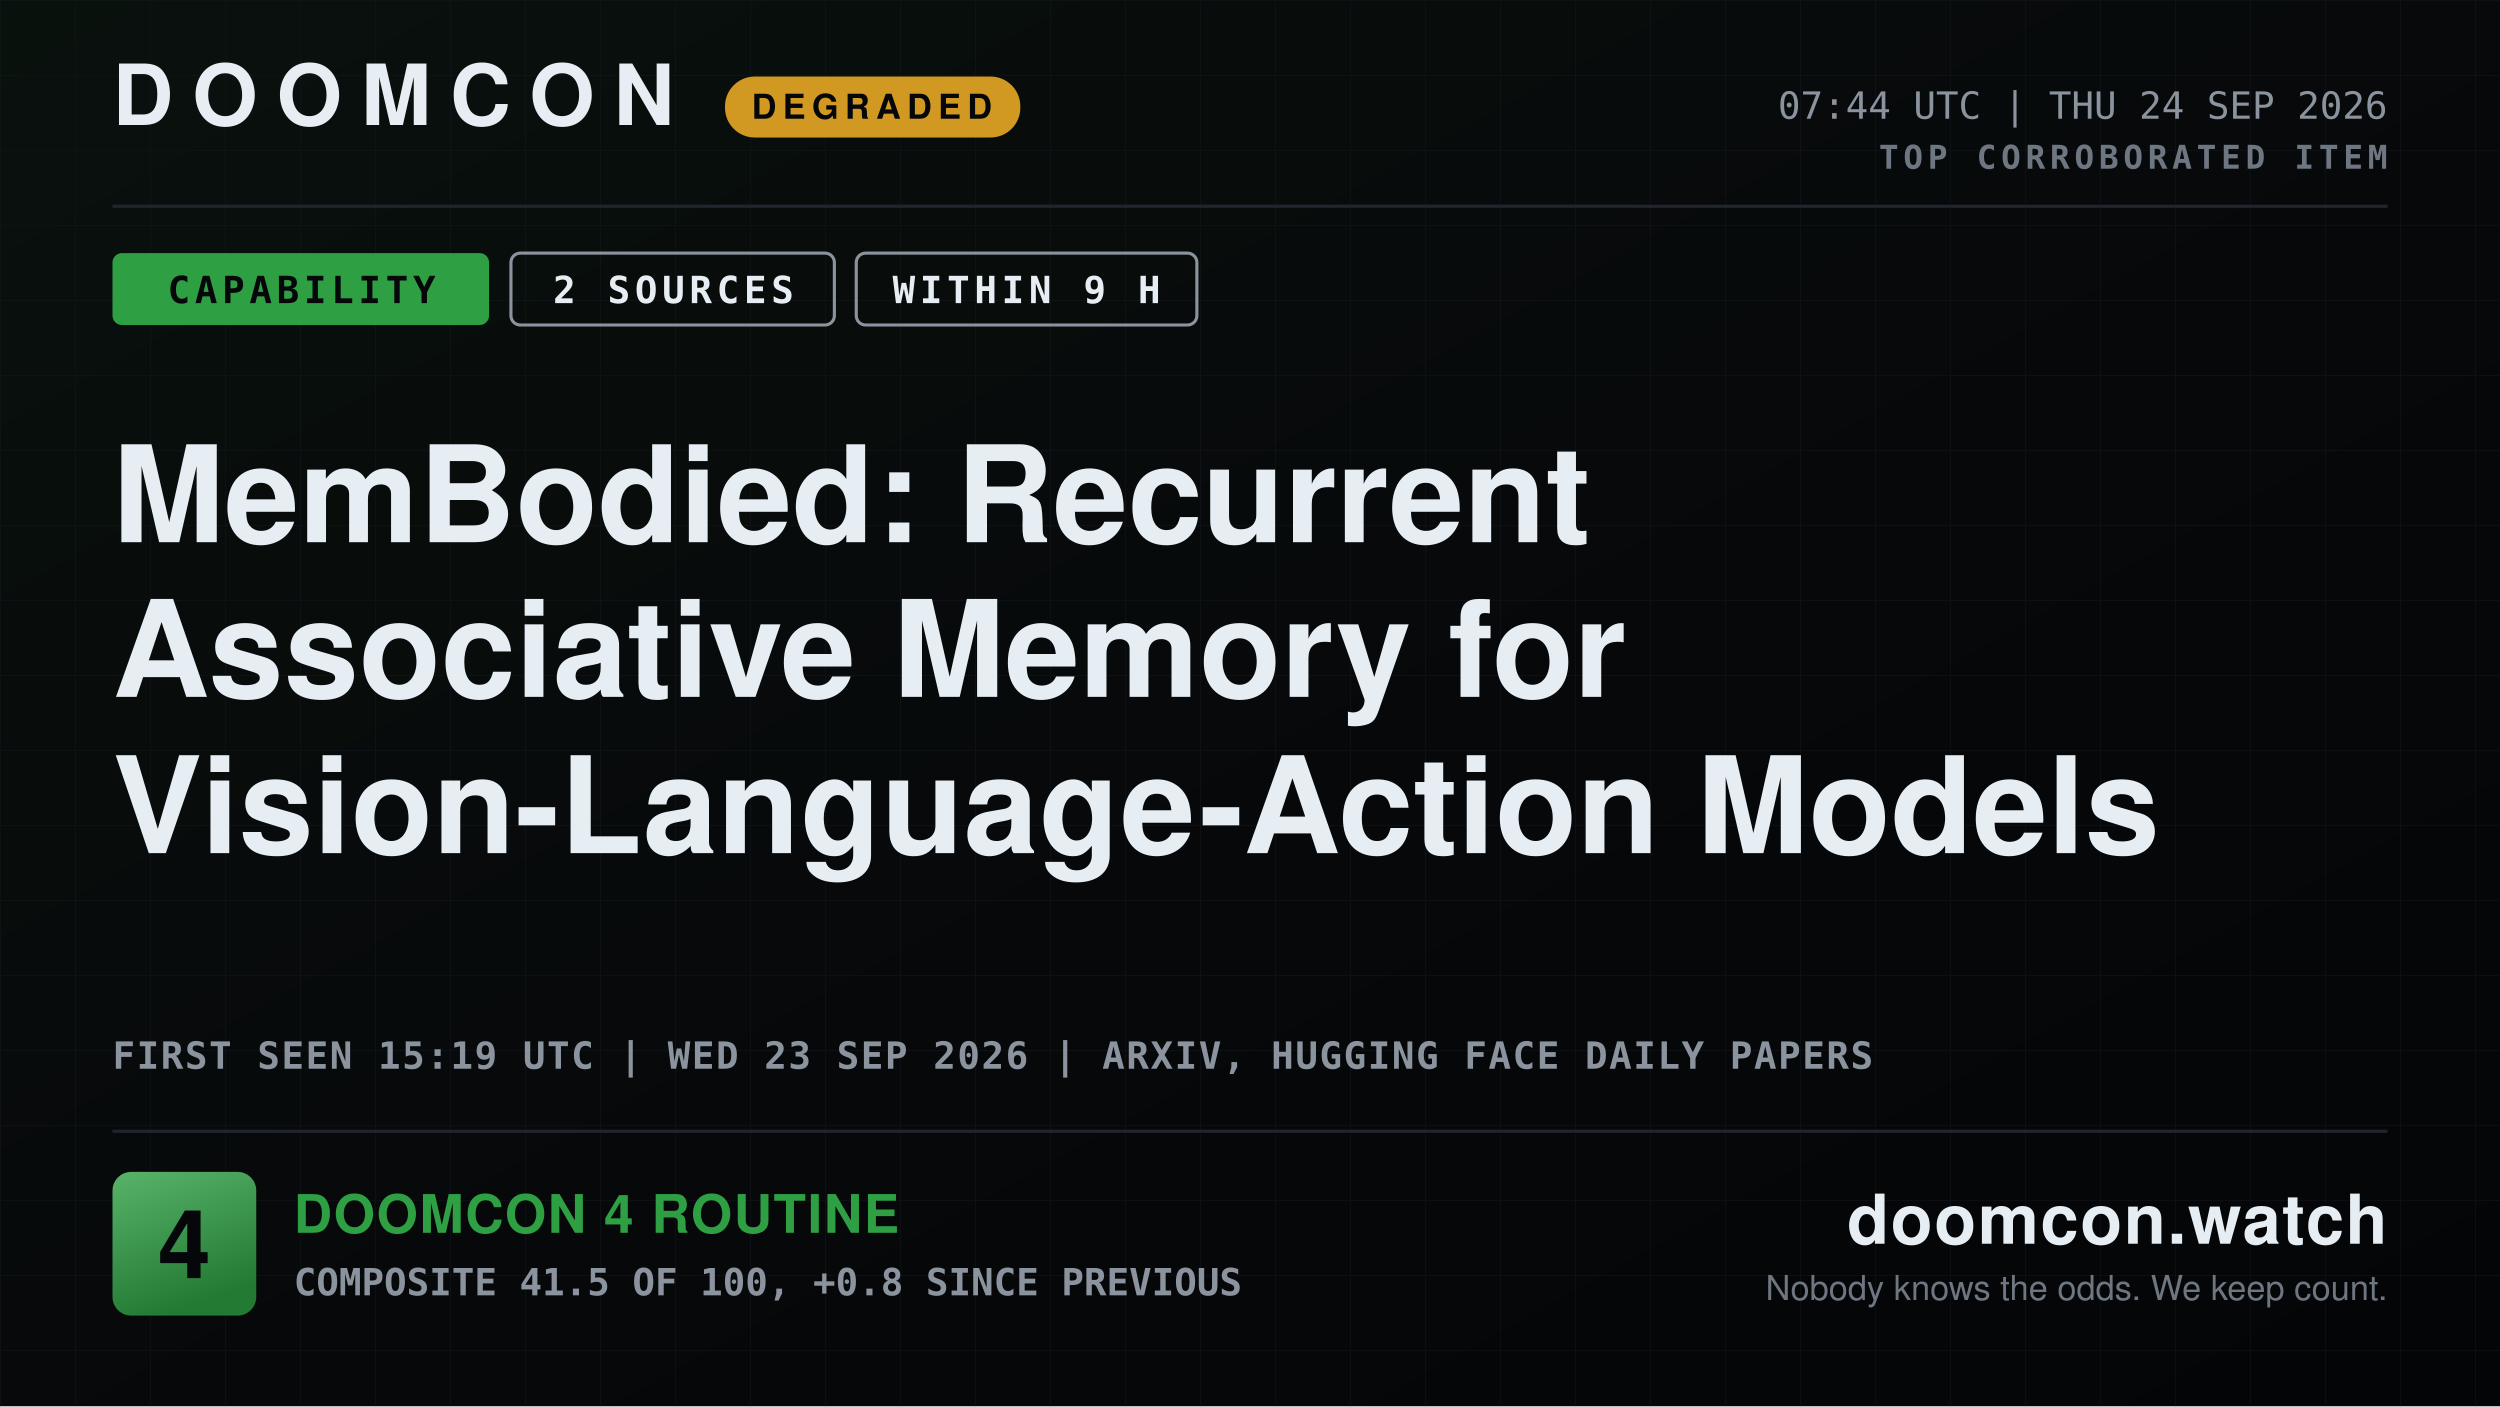
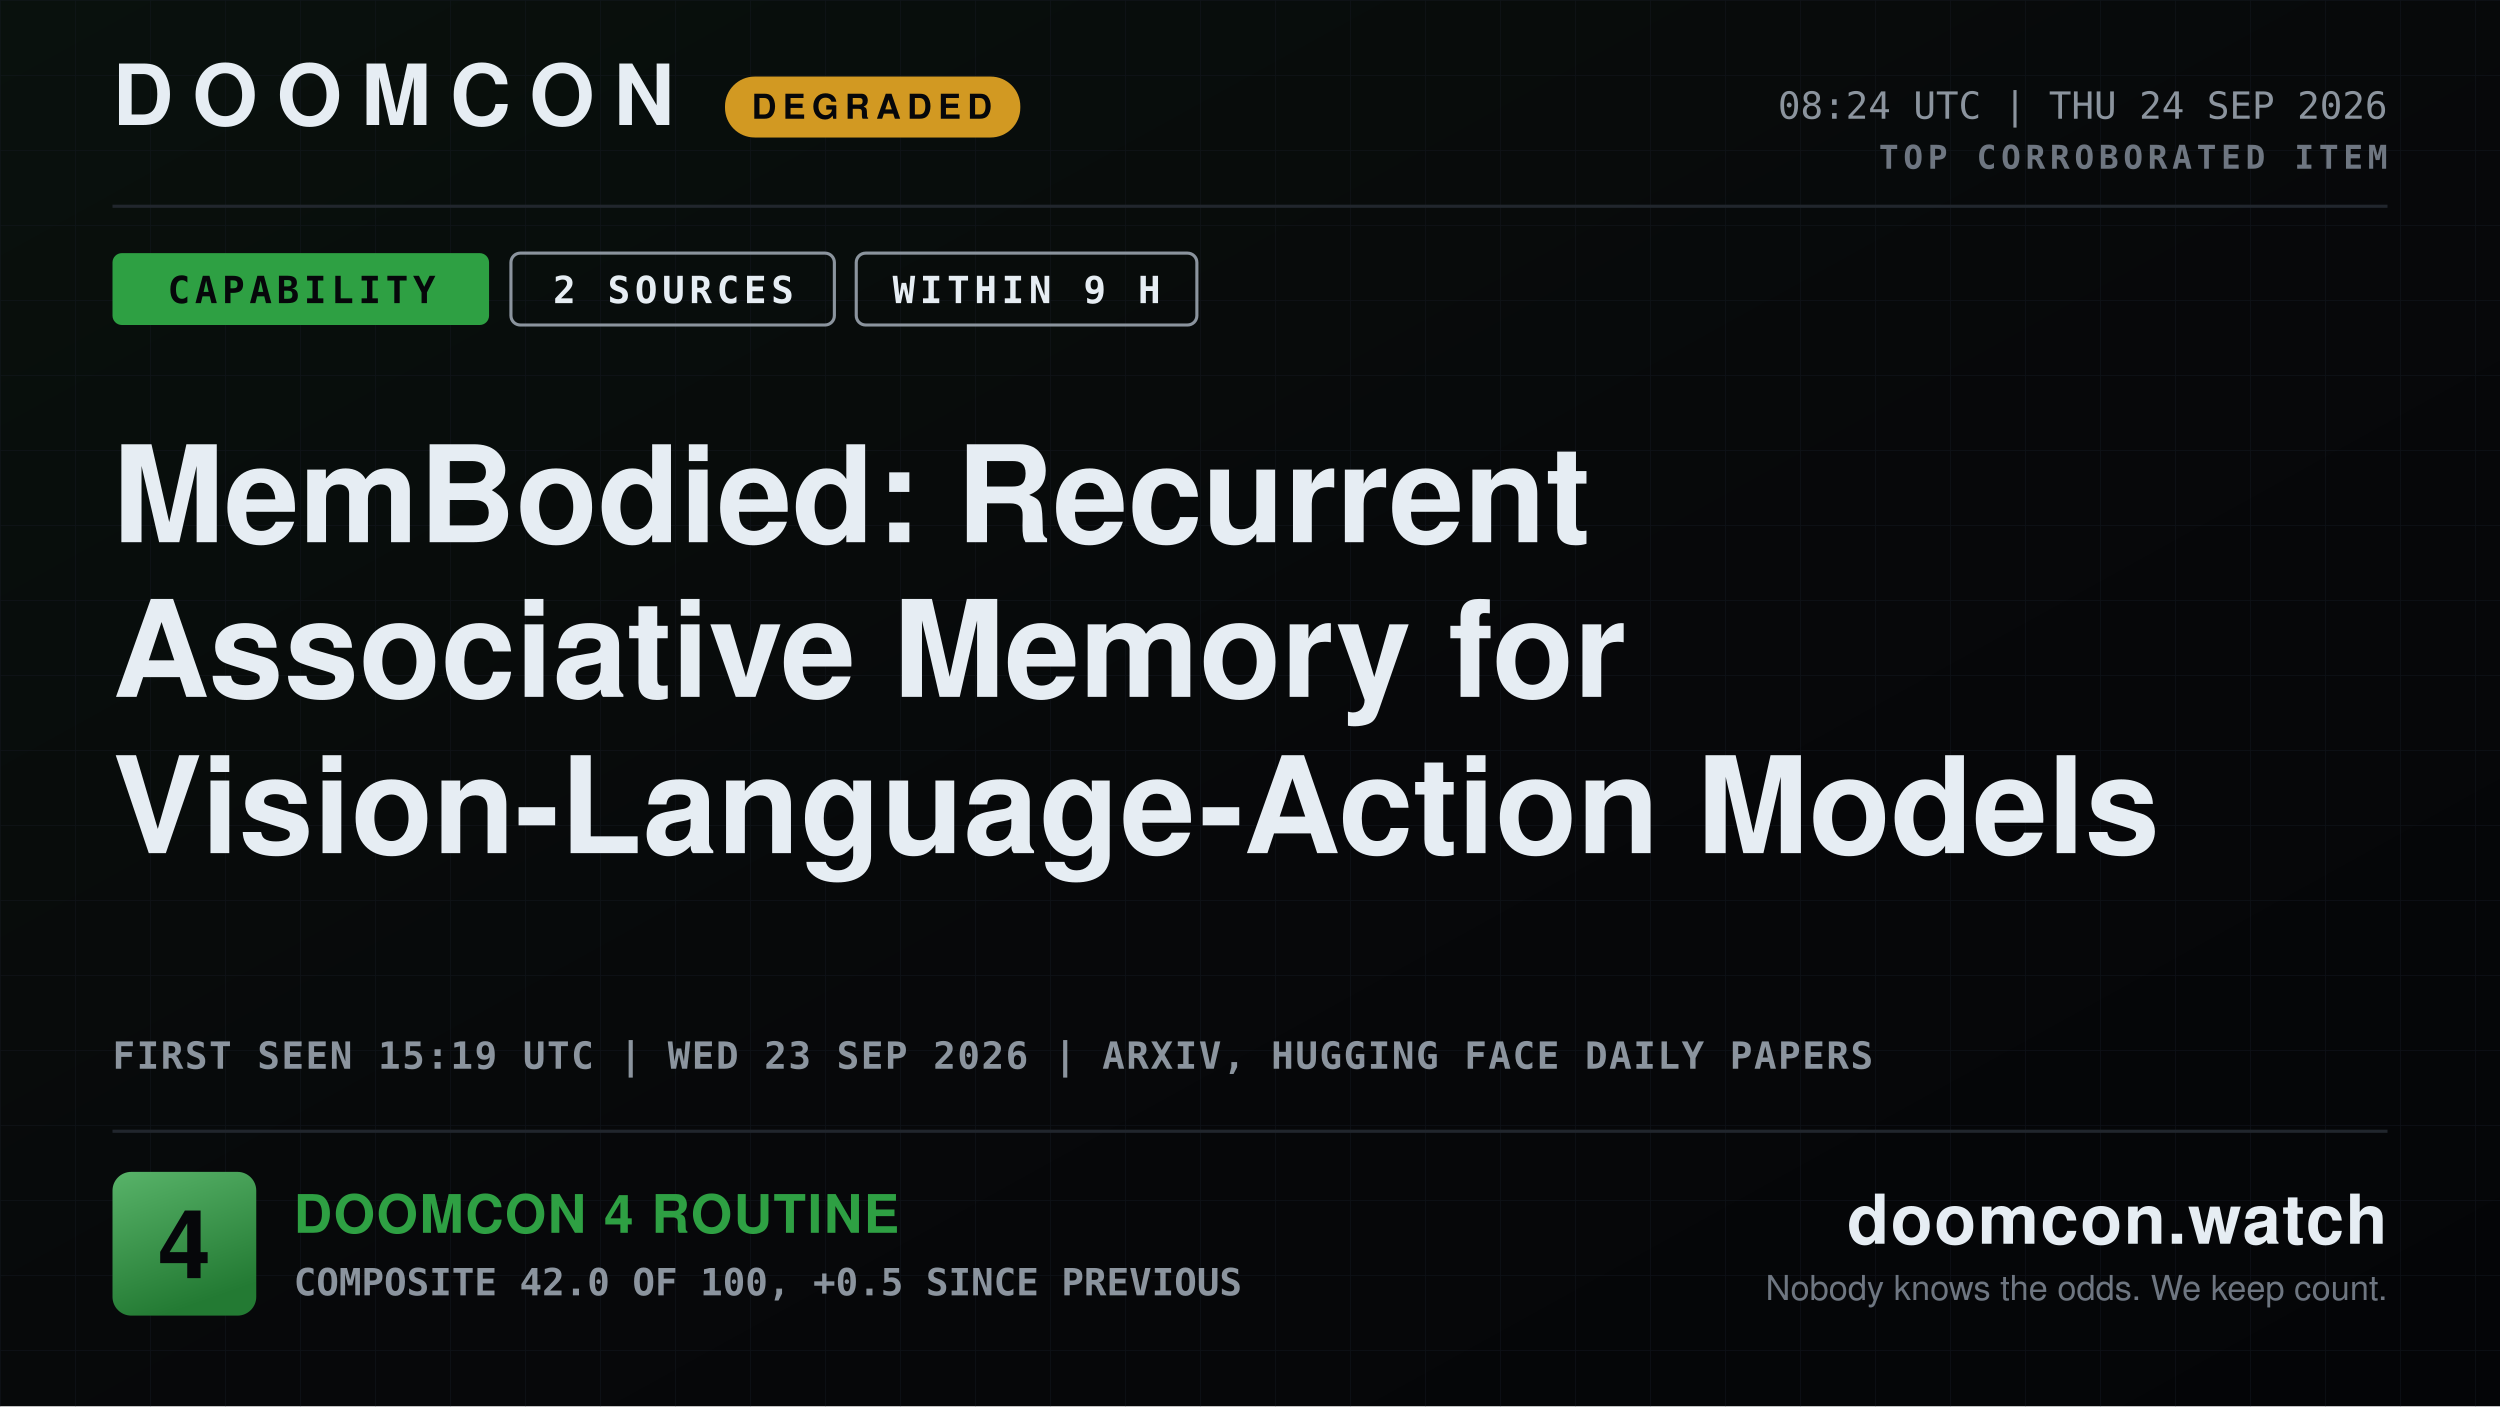
<svg xmlns="http://www.w3.org/2000/svg" width="1600" height="900" viewBox="0 0 1600 900" role="img" aria-label="DOOMCON 4 — MemBodied: Recurrent Associative Memory for Vision-Language-Action Models">
  <defs>
    <pattern id="dark-hatch" width="12" height="12" patternUnits="userSpaceOnUse" patternTransform="rotate(45)">
      <rect width="12" height="12" fill="#161b22" />
      <line x1="0" y1="0" x2="0" y2="12" stroke="#6e7681" stroke-width="4" />
    </pattern>
    <pattern id="grid" width="48" height="48" patternUnits="userSpaceOnUse">
      <path d="M48 0H0V48" fill="none" stroke="#141a22" stroke-width="1" />
    </pattern>
    <linearGradient id="grad-bg" x1="0" y1="0" x2="1" y2="1">
      <stop offset="0" stop-color="#09110d" />
      <stop offset="0.55" stop-color="#07080a" />
      <stop offset="1" stop-color="#040507" />
    </linearGradient>
    <linearGradient id="grad-chip" x1="0" y1="0" x2="0.35" y2="1">
      <stop offset="0" stop-color="#58b369" />
      <stop offset="1" stop-color="#237a33" />
    </linearGradient>
    <linearGradient id="grad-spark" x1="0" y1="0" x2="0" y2="1">
      <stop offset="0" stop-color="#2ea043" stop-opacity="0.45" />
      <stop offset="1" stop-color="#2ea043" stop-opacity="0.02" />
    </linearGradient>
  </defs>
  <rect x="0" y="0" width="1600" height="900" fill="url(#grad-bg)" />
  <rect x="0" y="0" width="1600" height="900" fill="url(#grid)" opacity="0.55" />
  <text x="72" y="80" font-family="ui-sans-serif, system-ui, -apple-system, Segoe UI, Helvetica, Arial, sans-serif" font-size="54" font-weight="800" fill="#e6edf3" text-anchor="start" letter-spacing="12">DOOMCON</text>
  <rect x="464" y="49" width="189" height="39" fill="#d29922" rx="19" />
  <text x="558" y="76" font-family="ui-sans-serif, system-ui, -apple-system, Segoe UI, Helvetica, Arial, sans-serif" font-size="22" font-weight="800" fill="#06070a" text-anchor="middle" letter-spacing="4">DEGRADED</text>
-   <text x="1528" y="76" font-family="ui-monospace, SFMono-Regular, Menlo, DejaVu Sans Mono, Consolas, monospace" font-size="24" font-weight="500" fill="#8b949e" text-anchor="end">07:44 UTC | THU 24 SEP 2026</text>
+   <text x="1528" y="76" font-family="ui-monospace, SFMono-Regular, Menlo, DejaVu Sans Mono, Consolas, monospace" font-size="24" font-weight="500" fill="#8b949e" text-anchor="end">08:24 UTC | THU 24 SEP 2026</text>
  <text x="1528" y="108" font-family="ui-monospace, SFMono-Regular, Menlo, DejaVu Sans Mono, Consolas, monospace" font-size="21" font-weight="700" fill="#6e7681" text-anchor="end" letter-spacing="3">TOP CORROBORATED ITEM</text>
  <line x1="72" y1="132" x2="1528" y2="132" stroke="#21262d" stroke-width="2" />
  <rect x="72" y="162" width="241" height="46" fill="#2ea043" rx="6" />
  <text x="193" y="194" font-family="ui-monospace, SFMono-Regular, Menlo, DejaVu Sans Mono, Consolas, monospace" font-size="24" font-weight="800" fill="#06070a" text-anchor="middle" letter-spacing="3">CAPABILITY</text>
  <rect x="327" y="162" width="207" height="46" fill="none" rx="6" stroke="#8b949e" stroke-width="2" />
  <text x="431" y="194" font-family="ui-monospace, SFMono-Regular, Menlo, DejaVu Sans Mono, Consolas, monospace" font-size="24" font-weight="800" fill="#e6edf3" text-anchor="middle" letter-spacing="3">2 SOURCES</text>
  <rect x="548" y="162" width="218" height="46" fill="none" rx="6" stroke="#8b949e" stroke-width="2" />
  <text x="657" y="194" font-family="ui-monospace, SFMono-Regular, Menlo, DejaVu Sans Mono, Consolas, monospace" font-size="24" font-weight="800" fill="#e6edf3" text-anchor="middle" letter-spacing="3">WITHIN 9 H</text>
  <text x="72" y="347" font-family="ui-sans-serif, system-ui, -apple-system, Segoe UI, Helvetica, Arial, sans-serif" font-size="86" font-weight="800" fill="#e6edf3" text-anchor="start">MemBodied: Recurrent</text>
  <text x="72" y="446" font-family="ui-sans-serif, system-ui, -apple-system, Segoe UI, Helvetica, Arial, sans-serif" font-size="86" font-weight="800" fill="#e6edf3" text-anchor="start">Associative Memory for</text>
  <text x="72" y="546" font-family="ui-sans-serif, system-ui, -apple-system, Segoe UI, Helvetica, Arial, sans-serif" font-size="86" font-weight="800" fill="#e6edf3" text-anchor="start">Vision-Language-Action Models</text>
  <text x="72" y="684" font-family="ui-monospace, SFMono-Regular, Menlo, DejaVu Sans Mono, Consolas, monospace" font-size="24" font-weight="600" fill="#8b949e" text-anchor="start" letter-spacing="1">FIRST SEEN 15:19 UTC | WED 23 SEP 2026 | ARXIV, HUGGING FACE DAILY PAPERS</text>
  <line x1="72" y1="724" x2="1528" y2="724" stroke="#21262d" stroke-width="2" />
  <rect x="72" y="750" width="92" height="92" fill="url(#grad-chip)" rx="12" />
  <text x="118" y="818" font-family="ui-sans-serif, system-ui, -apple-system, Segoe UI, Helvetica, Arial, sans-serif" font-size="61" font-weight="800" fill="#06070a" text-anchor="middle">4</text>
  <text x="188" y="789" font-family="ui-sans-serif, system-ui, -apple-system, Segoe UI, Helvetica, Arial, sans-serif" font-size="34" font-weight="800" fill="#2ea043" text-anchor="start" letter-spacing="1">DOOMCON 4 ROUTINE</text>
-   <text x="188" y="829" font-family="ui-monospace, SFMono-Regular, Menlo, DejaVu Sans Mono, Consolas, monospace" font-size="24" font-weight="600" fill="#8b949e" text-anchor="start">COMPOSITE 41.5 OF 100, +0.8 SINCE PREVIOUS</text>
+   <text x="188" y="829" font-family="ui-monospace, SFMono-Regular, Menlo, DejaVu Sans Mono, Consolas, monospace" font-size="24" font-weight="600" fill="#8b949e" text-anchor="start">COMPOSITE 42.0 OF 100, +0.5 SINCE PREVIOUS</text>
  <text x="1528" y="796" font-family="ui-sans-serif, system-ui, -apple-system, Segoe UI, Helvetica, Arial, sans-serif" font-size="44" font-weight="800" fill="#e6edf3" text-anchor="end" letter-spacing="1">doomcon.watch</text>
  <text x="1528" y="832" font-family="ui-sans-serif, system-ui, -apple-system, Segoe UI, Helvetica, Arial, sans-serif" font-size="22" font-weight="500" fill="#6e7681" text-anchor="end">Nobody knows the odds. We keep count.</text>
</svg>
